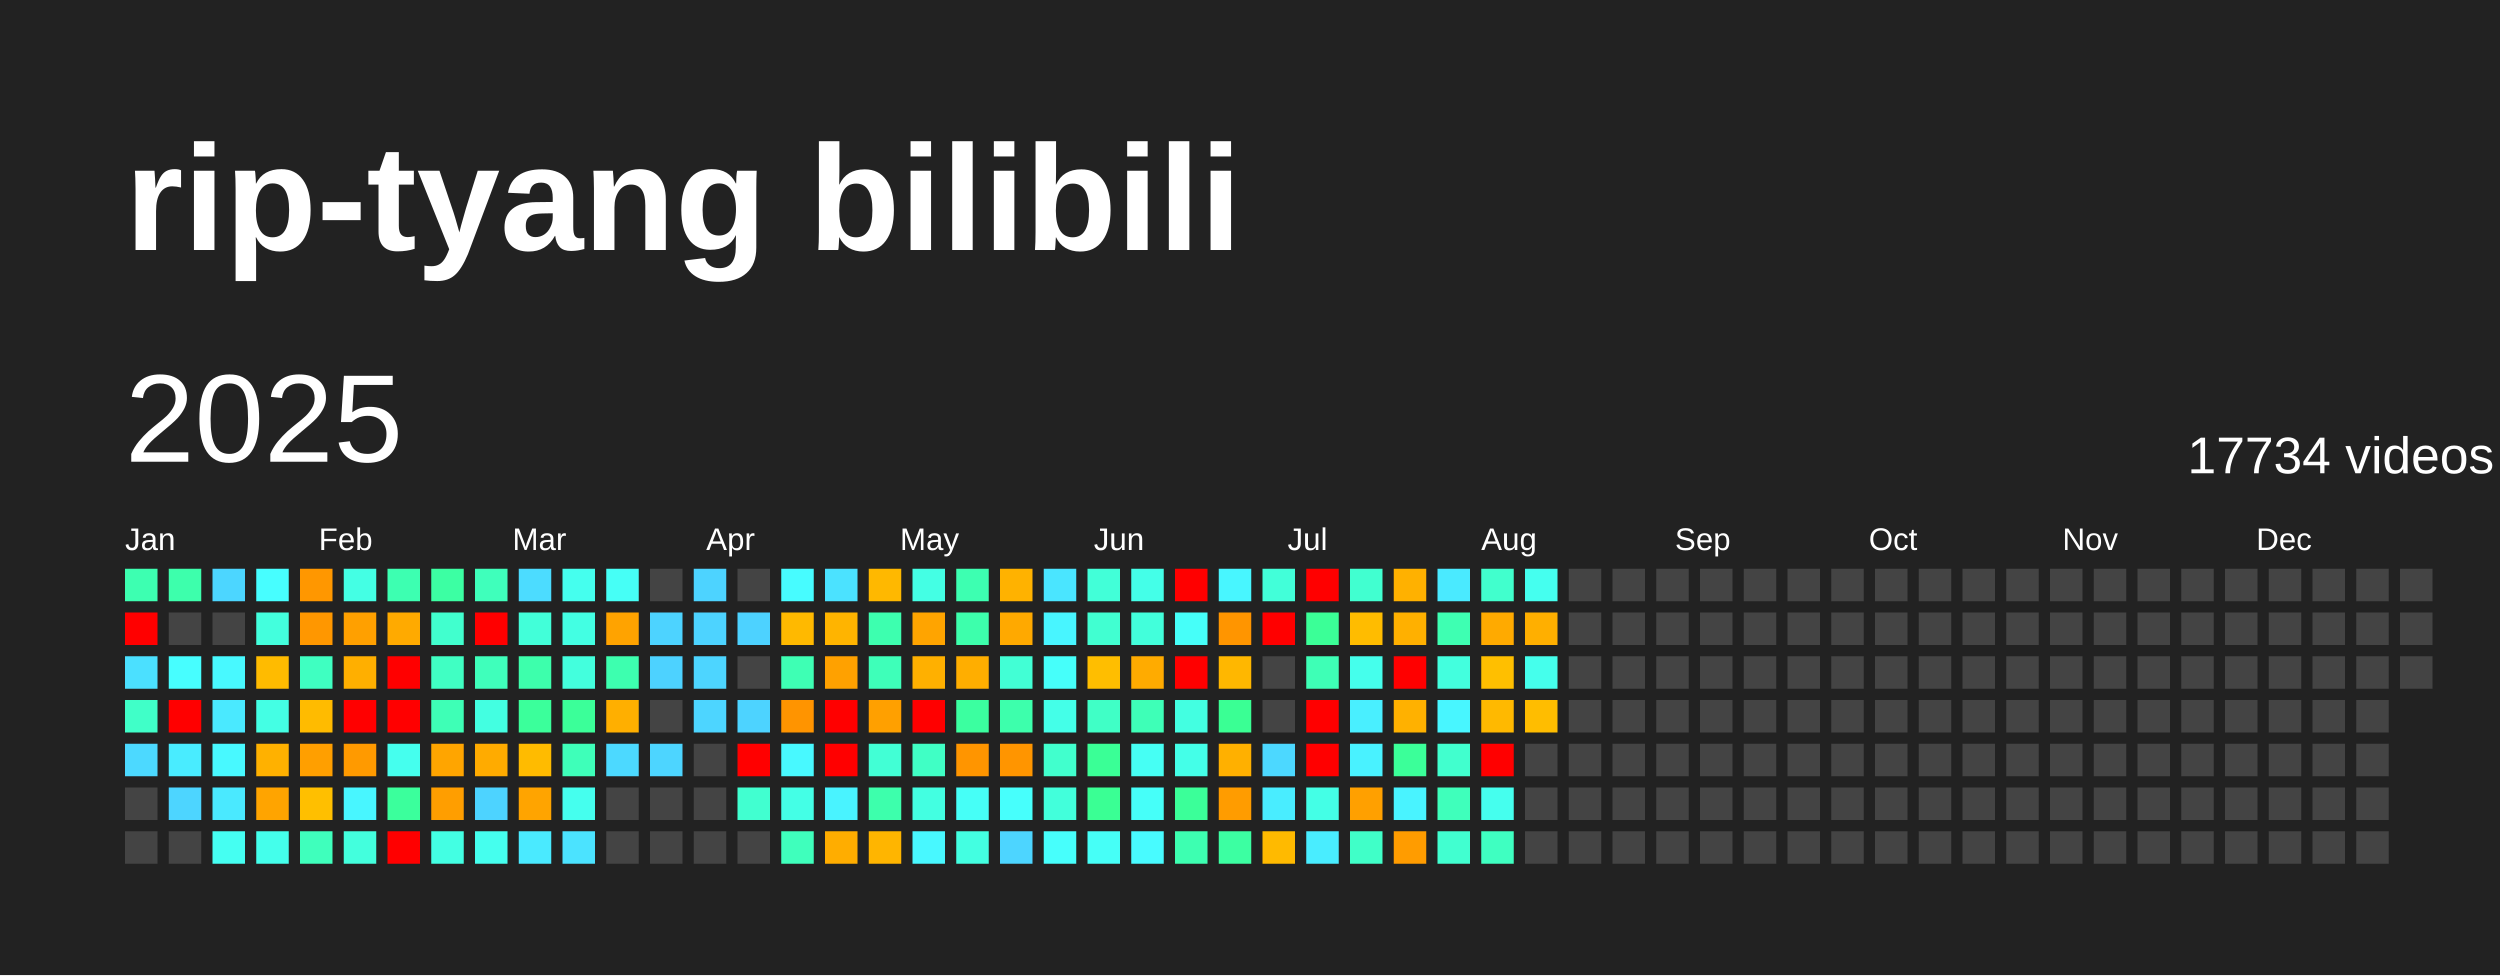
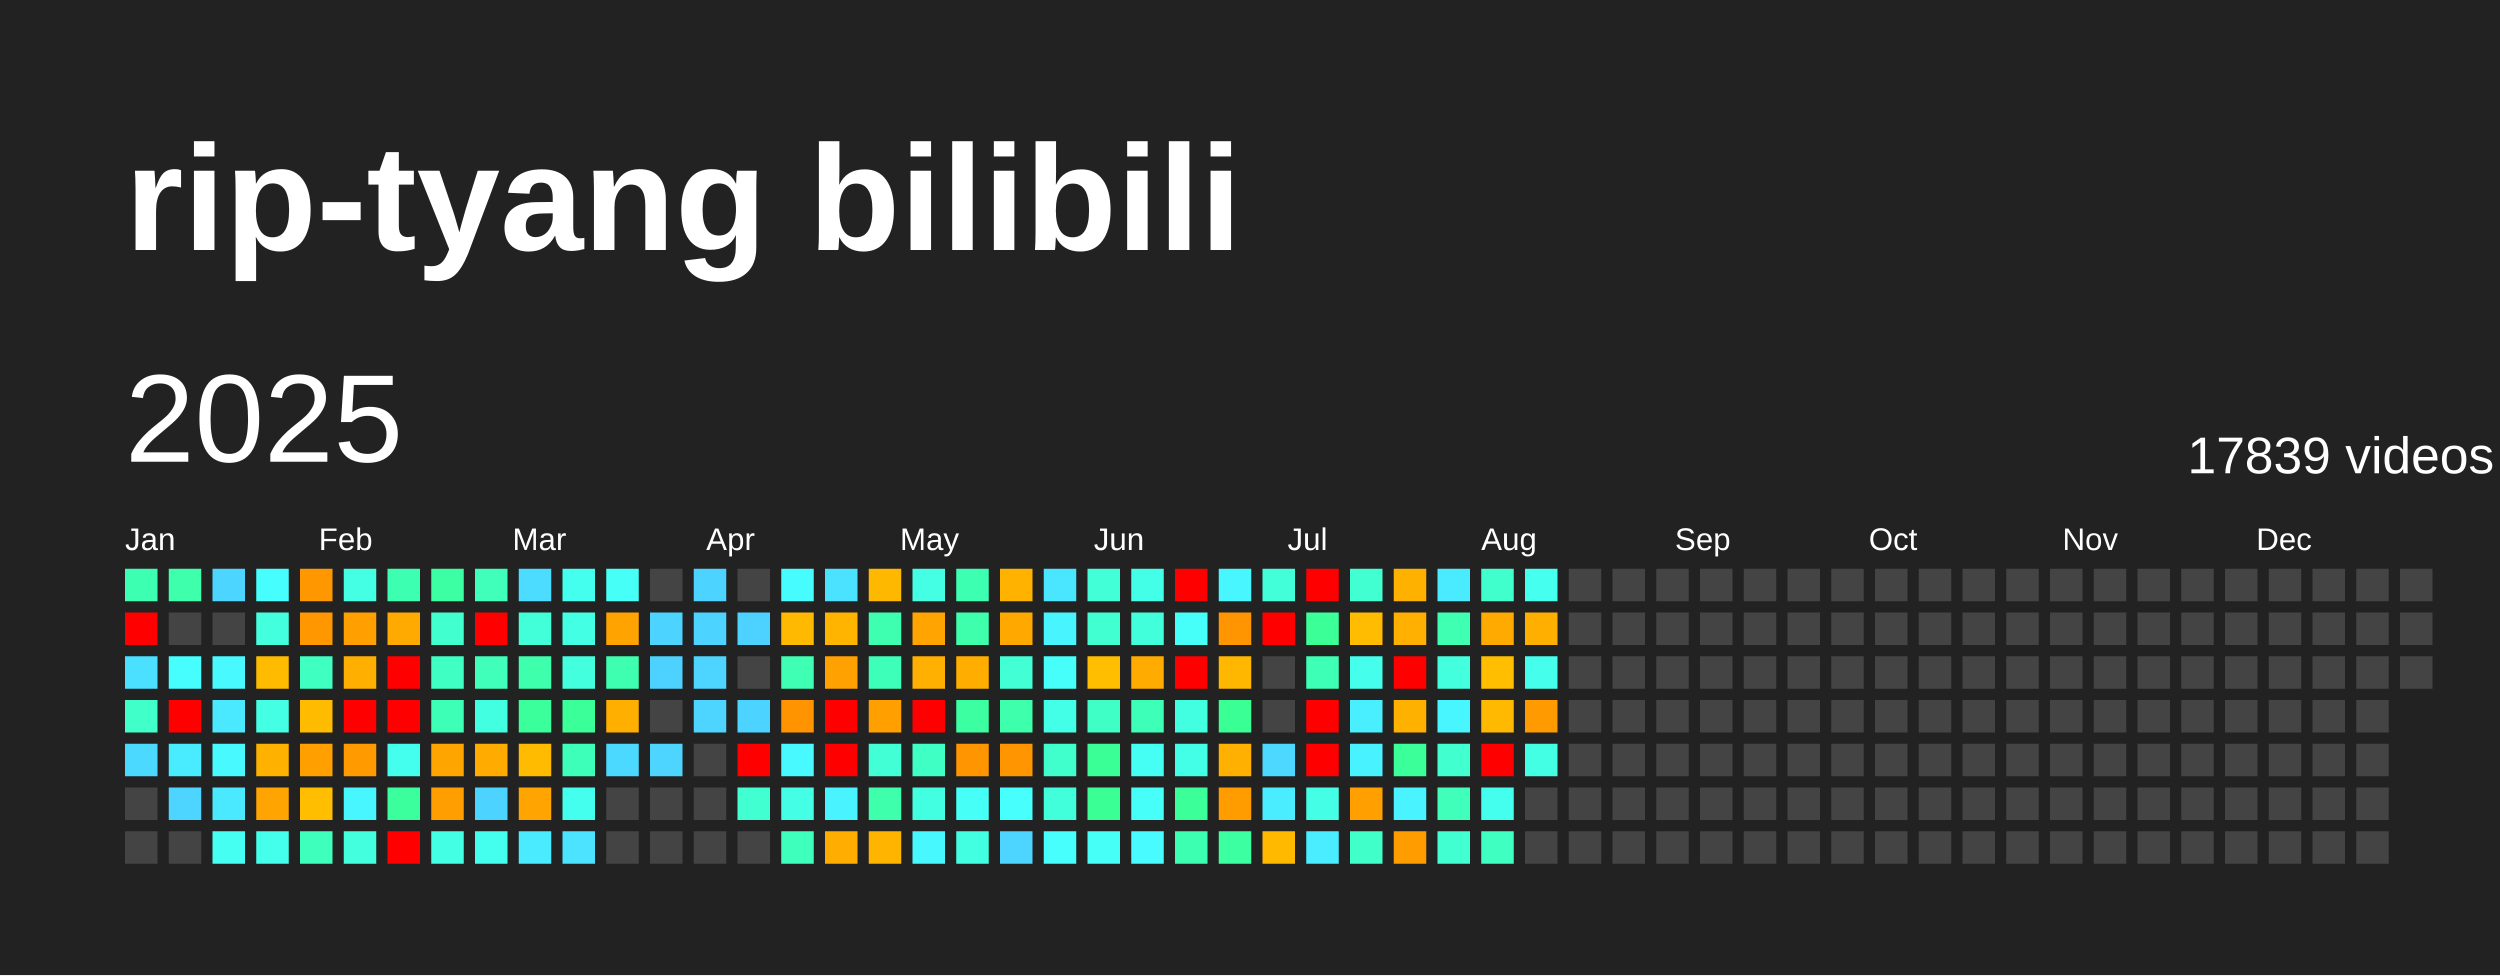
<svg xmlns="http://www.w3.org/2000/svg" baseProfile="full" height="78mm" version="1.1" viewBox="0,0,200,78" width="200mm">
  <defs />
  <rect fill="#222222" height="78" width="200" x="0" y="0" />
  <text fill="#FFFFFF" style="font-size:12px; font-family:Arial; font-weight:bold;" x="10" y="20">rip-tyang bilibili</text>
  <text dominant-baseline="hanging" fill="#FFFFFF" style="font-size:10.0px; font-family:Arial;" x="10" y="30">2025</text>
-   <text dominant-baseline="hanging" fill="#FFFFFF" style="font-size:4.125px; font-family:Arial;" x="175" y="35">17734 videos</text>
+   <text dominant-baseline="hanging" fill="#FFFFFF" style="font-size:4.125px; font-family:Arial;" x="175" y="35">17839 videos</text>
  <text fill="#FFFFFF" style="font-size:2.5px; font-family:Arial" x="10.0" y="44">Jan</text>
  <text fill="#FFFFFF" style="font-size:2.5px; font-family:Arial" x="25.5" y="44">Feb</text>
  <text fill="#FFFFFF" style="font-size:2.5px; font-family:Arial" x="41.0" y="44">Mar</text>
  <text fill="#FFFFFF" style="font-size:2.5px; font-family:Arial" x="56.5" y="44">Apr</text>
  <text fill="#FFFFFF" style="font-size:2.5px; font-family:Arial" x="72.0" y="44">May</text>
  <text fill="#FFFFFF" style="font-size:2.5px; font-family:Arial" x="87.5" y="44">Jun</text>
  <text fill="#FFFFFF" style="font-size:2.5px; font-family:Arial" x="103.0" y="44">Jul</text>
  <text fill="#FFFFFF" style="font-size:2.5px; font-family:Arial" x="118.5" y="44">Aug</text>
  <text fill="#FFFFFF" style="font-size:2.5px; font-family:Arial" x="134.0" y="44">Sep</text>
  <text fill="#FFFFFF" style="font-size:2.5px; font-family:Arial" x="149.5" y="44">Oct</text>
  <text fill="#FFFFFF" style="font-size:2.5px; font-family:Arial" x="165.0" y="44">Nov</text>
  <text fill="#FFFFFF" style="font-size:2.5px; font-family:Arial" x="180.5" y="44">Dec</text>
  <rect fill="#3dffb1" height="2.6" width="2.6" x="10.0" y="45.5" />
  <rect fill="red" height="2.6" width="2.6" x="10.0" y="49.0" />
  <rect fill="#4be0ff" height="2.6" width="2.6" x="10.0" y="52.5" />
  <rect fill="#40ffc8" height="2.6" width="2.6" x="10.0" y="56.0" />
  <rect fill="#4cd9ff" height="2.6" width="2.6" x="10.0" y="59.5" />
  <rect fill="#444444" height="2.6" width="2.6" x="10.0" y="63.0" />
  <rect fill="#444444" height="2.6" width="2.6" x="10.0" y="66.5" />
  <rect fill="#3dffac" height="2.6" width="2.6" x="13.5" y="45.5" />
  <rect fill="#444444" height="2.6" width="2.6" x="13.5" y="49.0" />
  <rect fill="#47feff" height="2.6" width="2.6" x="13.5" y="52.5" />
  <rect fill="red" height="2.6" width="2.6" x="13.5" y="56.0" />
  <rect fill="#49ecff" height="2.6" width="2.6" x="13.5" y="59.5" />
  <rect fill="#4dd5ff" height="2.6" width="2.6" x="13.5" y="63.0" />
  <rect fill="#444444" height="2.6" width="2.6" x="13.5" y="66.5" />
  <rect fill="#4cd6ff" height="2.6" width="2.6" x="17.0" y="45.5" />
  <rect fill="#444444" height="2.6" width="2.6" x="17.0" y="49.0" />
  <rect fill="#48f9ff" height="2.6" width="2.6" x="17.0" y="52.5" />
  <rect fill="#4ae9ff" height="2.6" width="2.6" x="17.0" y="56.0" />
  <rect fill="#48f9ff" height="2.6" width="2.6" x="17.0" y="59.5" />
  <rect fill="#4ae9ff" height="2.6" width="2.6" x="17.0" y="63.0" />
  <rect fill="#45fff2" height="2.6" width="2.6" x="17.0" y="66.5" />
  <rect fill="#47feff" height="2.6" width="2.6" x="20.5" y="45.5" />
  <rect fill="#43ffdd" height="2.6" width="2.6" x="20.5" y="49.0" />
  <rect fill="#ffbb00" height="2.6" width="2.6" x="20.5" y="52.5" />
  <rect fill="#44ffe4" height="2.6" width="2.6" x="20.5" y="56.0" />
  <rect fill="#ffb100" height="2.6" width="2.6" x="20.5" y="59.5" />
  <rect fill="#ffa400" height="2.6" width="2.6" x="20.5" y="63.0" />
  <rect fill="#44ffeb" height="2.6" width="2.6" x="20.5" y="66.5" />
  <rect fill="#ff9700" height="2.6" width="2.6" x="24.0" y="45.5" />
  <rect fill="#ff9700" height="2.6" width="2.6" x="24.0" y="49.0" />
  <rect fill="#3fffc1" height="2.6" width="2.6" x="24.0" y="52.5" />
  <rect fill="#ffbb00" height="2.6" width="2.6" x="24.0" y="56.0" />
  <rect fill="#ff9f00" height="2.6" width="2.6" x="24.0" y="59.5" />
  <rect fill="#ffbf00" height="2.6" width="2.6" x="24.0" y="63.0" />
  <rect fill="#3fffbc" height="2.6" width="2.6" x="24.0" y="66.5" />
  <rect fill="#44ffe4" height="2.6" width="2.6" x="27.5" y="45.5" />
  <rect fill="#ffa000" height="2.6" width="2.6" x="27.5" y="49.0" />
  <rect fill="#ffaf00" height="2.6" width="2.6" x="27.5" y="52.5" />
  <rect fill="red" height="2.6" width="2.6" x="27.5" y="56.0" />
  <rect fill="#ff9a00" height="2.6" width="2.6" x="27.5" y="59.5" />
  <rect fill="#48f6ff" height="2.6" width="2.6" x="27.5" y="63.0" />
  <rect fill="#43ffdd" height="2.6" width="2.6" x="27.5" y="66.5" />
  <rect fill="#3dffb1" height="2.6" width="2.6" x="31.0" y="45.5" />
  <rect fill="#ffaa00" height="2.6" width="2.6" x="31.0" y="49.0" />
  <rect fill="red" height="2.6" width="2.6" x="31.0" y="52.5" />
  <rect fill="red" height="2.6" width="2.6" x="31.0" y="56.0" />
  <rect fill="#45ffee" height="2.6" width="2.6" x="31.0" y="59.5" />
  <rect fill="#3bff9c" height="2.6" width="2.6" x="31.0" y="63.0" />
  <rect fill="red" height="2.6" width="2.6" x="31.0" y="66.5" />
  <rect fill="#3cffa3" height="2.6" width="2.6" x="34.5" y="45.5" />
  <rect fill="#41ffce" height="2.6" width="2.6" x="34.5" y="49.0" />
  <rect fill="#40ffc3" height="2.6" width="2.6" x="34.5" y="52.5" />
  <rect fill="#3effb6" height="2.6" width="2.6" x="34.5" y="56.0" />
  <rect fill="#ffa500" height="2.6" width="2.6" x="34.5" y="59.5" />
  <rect fill="#ff9e00" height="2.6" width="2.6" x="34.5" y="63.0" />
  <rect fill="#43ffe3" height="2.6" width="2.6" x="34.5" y="66.5" />
  <rect fill="#3fffbb" height="2.6" width="2.6" x="38.0" y="45.5" />
  <rect fill="red" height="2.6" width="2.6" x="38.0" y="49.0" />
  <rect fill="#3fffbb" height="2.6" width="2.6" x="38.0" y="52.5" />
  <rect fill="#43ffe1" height="2.6" width="2.6" x="38.0" y="56.0" />
  <rect fill="#ffab00" height="2.6" width="2.6" x="38.0" y="59.5" />
  <rect fill="#4dd3ff" height="2.6" width="2.6" x="38.0" y="63.0" />
  <rect fill="#45ffee" height="2.6" width="2.6" x="38.0" y="66.5" />
  <rect fill="#4cdcff" height="2.6" width="2.6" x="41.5" y="45.5" />
  <rect fill="#42ffd9" height="2.6" width="2.6" x="41.5" y="49.0" />
  <rect fill="#3dffac" height="2.6" width="2.6" x="41.5" y="52.5" />
  <rect fill="#3bff9b" height="2.6" width="2.6" x="41.5" y="56.0" />
  <rect fill="#ffbb00" height="2.6" width="2.6" x="41.5" y="59.5" />
  <rect fill="#ffa400" height="2.6" width="2.6" x="41.5" y="63.0" />
  <rect fill="#4aeaff" height="2.6" width="2.6" x="41.5" y="66.5" />
  <rect fill="#45ffee" height="2.6" width="2.6" x="45.0" y="45.5" />
  <rect fill="#43ffe3" height="2.6" width="2.6" x="45.0" y="49.0" />
  <rect fill="#43ffdd" height="2.6" width="2.6" x="45.0" y="52.5" />
  <rect fill="#3bff99" height="2.6" width="2.6" x="45.0" y="56.0" />
  <rect fill="#3effb9" height="2.6" width="2.6" x="45.0" y="59.5" />
  <rect fill="#45ffee" height="2.6" width="2.6" x="45.0" y="63.0" />
  <rect fill="#4be3ff" height="2.6" width="2.6" x="45.0" y="66.5" />
  <rect fill="#46fff6" height="2.6" width="2.6" x="48.5" y="45.5" />
  <rect fill="#ffa300" height="2.6" width="2.6" x="48.5" y="49.0" />
  <rect fill="#3dffaf" height="2.6" width="2.6" x="48.5" y="52.5" />
  <rect fill="#ffaf00" height="2.6" width="2.6" x="48.5" y="56.0" />
  <rect fill="#4cd9ff" height="2.6" width="2.6" x="48.5" y="59.5" />
  <rect fill="#444444" height="2.6" width="2.6" x="48.5" y="63.0" />
  <rect fill="#444444" height="2.6" width="2.6" x="48.5" y="66.5" />
  <rect fill="#444444" height="2.6" width="2.6" x="52.0" y="45.5" />
  <rect fill="#4dd3ff" height="2.6" width="2.6" x="52.0" y="49.0" />
  <rect fill="#4dd2ff" height="2.6" width="2.6" x="52.0" y="52.5" />
  <rect fill="#444444" height="2.6" width="2.6" x="52.0" y="56.0" />
  <rect fill="#4dd5ff" height="2.6" width="2.6" x="52.0" y="59.5" />
  <rect fill="#444444" height="2.6" width="2.6" x="52.0" y="63.0" />
  <rect fill="#444444" height="2.6" width="2.6" x="52.0" y="66.5" />
  <rect fill="#4dd3ff" height="2.6" width="2.6" x="55.5" y="45.5" />
  <rect fill="#4dd3ff" height="2.6" width="2.6" x="55.5" y="49.0" />
  <rect fill="#4dd5ff" height="2.6" width="2.6" x="55.5" y="52.5" />
  <rect fill="#4dd5ff" height="2.6" width="2.6" x="55.5" y="56.0" />
  <rect fill="#444444" height="2.6" width="2.6" x="55.5" y="59.5" />
  <rect fill="#444444" height="2.6" width="2.6" x="55.5" y="63.0" />
  <rect fill="#444444" height="2.6" width="2.6" x="55.5" y="66.5" />
  <rect fill="#444444" height="2.6" width="2.6" x="59.0" y="45.5" />
  <rect fill="#4dd2ff" height="2.6" width="2.6" x="59.0" y="49.0" />
  <rect fill="#444444" height="2.6" width="2.6" x="59.0" y="52.5" />
  <rect fill="#4dd3ff" height="2.6" width="2.6" x="59.0" y="56.0" />
  <rect fill="red" height="2.6" width="2.6" x="59.0" y="59.5" />
  <rect fill="#41ffd0" height="2.6" width="2.6" x="59.0" y="63.0" />
  <rect fill="#444444" height="2.6" width="2.6" x="59.0" y="66.5" />
  <rect fill="#47fcff" height="2.6" width="2.6" x="62.5" y="45.5" />
  <rect fill="#ffb900" height="2.6" width="2.6" x="62.5" y="49.0" />
  <rect fill="#3effb4" height="2.6" width="2.6" x="62.5" y="52.5" />
  <rect fill="#ff9400" height="2.6" width="2.6" x="62.5" y="56.0" />
  <rect fill="#48f9ff" height="2.6" width="2.6" x="62.5" y="59.5" />
  <rect fill="#44ffe6" height="2.6" width="2.6" x="62.5" y="63.0" />
  <rect fill="#3fffbc" height="2.6" width="2.6" x="62.5" y="66.5" />
  <rect fill="#4be2ff" height="2.6" width="2.6" x="66.0" y="45.5" />
  <rect fill="#ffb400" height="2.6" width="2.6" x="66.0" y="49.0" />
  <rect fill="#ffa100" height="2.6" width="2.6" x="66.0" y="52.5" />
  <rect fill="red" height="2.6" width="2.6" x="66.0" y="56.0" />
  <rect fill="red" height="2.6" width="2.6" x="66.0" y="59.5" />
  <rect fill="#49f3ff" height="2.6" width="2.6" x="66.0" y="63.0" />
  <rect fill="#ffad00" height="2.6" width="2.6" x="66.0" y="66.5" />
  <rect fill="#ffb800" height="2.6" width="2.6" x="69.5" y="45.5" />
  <rect fill="#3dffaf" height="2.6" width="2.6" x="69.5" y="49.0" />
  <rect fill="#3effb9" height="2.6" width="2.6" x="69.5" y="52.5" />
  <rect fill="#ffa000" height="2.6" width="2.6" x="69.5" y="56.0" />
  <rect fill="#42ffd5" height="2.6" width="2.6" x="69.5" y="59.5" />
  <rect fill="#3dffac" height="2.6" width="2.6" x="69.5" y="63.0" />
  <rect fill="#ffb500" height="2.6" width="2.6" x="69.5" y="66.5" />
  <rect fill="#44ffe4" height="2.6" width="2.6" x="73.0" y="45.5" />
  <rect fill="#ffa400" height="2.6" width="2.6" x="73.0" y="49.0" />
  <rect fill="#ffb000" height="2.6" width="2.6" x="73.0" y="52.5" />
  <rect fill="red" height="2.6" width="2.6" x="73.0" y="56.0" />
  <rect fill="#40ffc5" height="2.6" width="2.6" x="73.0" y="59.5" />
  <rect fill="#43ffe1" height="2.6" width="2.6" x="73.0" y="63.0" />
  <rect fill="#48f8ff" height="2.6" width="2.6" x="73.0" y="66.5" />
  <rect fill="#3dffb1" height="2.6" width="2.6" x="76.5" y="45.5" />
  <rect fill="#3dffac" height="2.6" width="2.6" x="76.5" y="49.0" />
  <rect fill="#ffae00" height="2.6" width="2.6" x="76.5" y="52.5" />
  <rect fill="#3bffa0" height="2.6" width="2.6" x="76.5" y="56.0" />
  <rect fill="#ff9500" height="2.6" width="2.6" x="76.5" y="59.5" />
  <rect fill="#46fff7" height="2.6" width="2.6" x="76.5" y="63.0" />
  <rect fill="#43ffe1" height="2.6" width="2.6" x="76.5" y="66.5" />
  <rect fill="#ffb200" height="2.6" width="2.6" x="80.0" y="45.5" />
  <rect fill="#ffa900" height="2.6" width="2.6" x="80.0" y="49.0" />
  <rect fill="#42ffd5" height="2.6" width="2.6" x="80.0" y="52.5" />
  <rect fill="#3dffac" height="2.6" width="2.6" x="80.0" y="56.0" />
  <rect fill="#ff9500" height="2.6" width="2.6" x="80.0" y="59.5" />
  <rect fill="#47fffc" height="2.6" width="2.6" x="80.0" y="63.0" />
  <rect fill="#4dd5ff" height="2.6" width="2.6" x="80.0" y="66.5" />
  <rect fill="#4ae5ff" height="2.6" width="2.6" x="83.5" y="45.5" />
  <rect fill="#48f5ff" height="2.6" width="2.6" x="83.5" y="49.0" />
  <rect fill="#46fffa" height="2.6" width="2.6" x="83.5" y="52.5" />
  <rect fill="#44ffe8" height="2.6" width="2.6" x="83.5" y="56.0" />
  <rect fill="#41ffcd" height="2.6" width="2.6" x="83.5" y="59.5" />
  <rect fill="#42ffdb" height="2.6" width="2.6" x="83.5" y="63.0" />
  <rect fill="#47fffc" height="2.6" width="2.6" x="83.5" y="66.5" />
  <rect fill="#42ffd8" height="2.6" width="2.6" x="87.0" y="45.5" />
  <rect fill="#41ffd1" height="2.6" width="2.6" x="87.0" y="49.0" />
  <rect fill="#ffbe00" height="2.6" width="2.6" x="87.0" y="52.5" />
  <rect fill="#40ffc6" height="2.6" width="2.6" x="87.0" y="56.0" />
  <rect fill="#3aff96" height="2.6" width="2.6" x="87.0" y="59.5" />
  <rect fill="#3aff94" height="2.6" width="2.6" x="87.0" y="63.0" />
  <rect fill="#46fff7" height="2.6" width="2.6" x="87.0" y="66.5" />
  <rect fill="#44ffe8" height="2.6" width="2.6" x="90.5" y="45.5" />
  <rect fill="#42ffdb" height="2.6" width="2.6" x="90.5" y="49.0" />
  <rect fill="#ffab00" height="2.6" width="2.6" x="90.5" y="52.5" />
  <rect fill="#3effb7" height="2.6" width="2.6" x="90.5" y="56.0" />
  <rect fill="#46fff4" height="2.6" width="2.6" x="90.5" y="59.5" />
  <rect fill="#46fff9" height="2.6" width="2.6" x="90.5" y="63.0" />
  <rect fill="#48fbff" height="2.6" width="2.6" x="90.5" y="66.5" />
  <rect fill="red" height="2.6" width="2.6" x="94.0" y="45.5" />
  <rect fill="#46fff9" height="2.6" width="2.6" x="94.0" y="49.0" />
  <rect fill="red" height="2.6" width="2.6" x="94.0" y="52.5" />
  <rect fill="#43ffe1" height="2.6" width="2.6" x="94.0" y="56.0" />
  <rect fill="#44ffe8" height="2.6" width="2.6" x="94.0" y="59.5" />
  <rect fill="#3bff99" height="2.6" width="2.6" x="94.0" y="63.0" />
  <rect fill="#3dffb1" height="2.6" width="2.6" x="94.0" y="66.5" />
  <rect fill="#48f6ff" height="2.6" width="2.6" x="97.5" y="45.5" />
  <rect fill="#ff9500" height="2.6" width="2.6" x="97.5" y="49.0" />
  <rect fill="#ffb700" height="2.6" width="2.6" x="97.5" y="52.5" />
  <rect fill="#3aff94" height="2.6" width="2.6" x="97.5" y="56.0" />
  <rect fill="#ffb000" height="2.6" width="2.6" x="97.5" y="59.5" />
  <rect fill="#ff9c00" height="2.6" width="2.6" x="97.5" y="63.0" />
  <rect fill="#3cffa2" height="2.6" width="2.6" x="97.5" y="66.5" />
  <rect fill="#42ffd9" height="2.6" width="2.6" x="101.0" y="45.5" />
  <rect fill="red" height="2.6" width="2.6" x="101.0" y="49.0" />
  <rect fill="#444444" height="2.6" width="2.6" x="101.0" y="52.5" />
  <rect fill="#444444" height="2.6" width="2.6" x="101.0" y="56.0" />
  <rect fill="#4cd8ff" height="2.6" width="2.6" x="101.0" y="59.5" />
  <rect fill="#49edff" height="2.6" width="2.6" x="101.0" y="63.0" />
  <rect fill="#ffba00" height="2.6" width="2.6" x="101.0" y="66.5" />
  <rect fill="red" height="2.6" width="2.6" x="104.5" y="45.5" />
  <rect fill="#3bff97" height="2.6" width="2.6" x="104.5" y="49.0" />
  <rect fill="#3effb6" height="2.6" width="2.6" x="104.5" y="52.5" />
  <rect fill="red" height="2.6" width="2.6" x="104.5" y="56.0" />
  <rect fill="red" height="2.6" width="2.6" x="104.5" y="59.5" />
  <rect fill="#44ffe6" height="2.6" width="2.6" x="104.5" y="63.0" />
  <rect fill="#49edff" height="2.6" width="2.6" x="104.5" y="66.5" />
  <rect fill="#41ffd0" height="2.6" width="2.6" x="108.0" y="45.5" />
  <rect fill="#ffbc00" height="2.6" width="2.6" x="108.0" y="49.0" />
  <rect fill="#45ffec" height="2.6" width="2.6" x="108.0" y="52.5" />
  <rect fill="#49efff" height="2.6" width="2.6" x="108.0" y="56.0" />
  <rect fill="#49f2ff" height="2.6" width="2.6" x="108.0" y="59.5" />
  <rect fill="#ffa000" height="2.6" width="2.6" x="108.0" y="63.0" />
  <rect fill="#40ffc8" height="2.6" width="2.6" x="108.0" y="66.5" />
  <rect fill="#ffb100" height="2.6" width="2.6" x="111.5" y="45.5" />
  <rect fill="#ffb000" height="2.6" width="2.6" x="111.5" y="49.0" />
  <rect fill="red" height="2.6" width="2.6" x="111.5" y="52.5" />
  <rect fill="#ffb100" height="2.6" width="2.6" x="111.5" y="56.0" />
  <rect fill="#3bff99" height="2.6" width="2.6" x="111.5" y="59.5" />
  <rect fill="#49f3ff" height="2.6" width="2.6" x="111.5" y="63.0" />
  <rect fill="#ff9c00" height="2.6" width="2.6" x="111.5" y="66.5" />
  <rect fill="#4aeaff" height="2.6" width="2.6" x="115.0" y="45.5" />
  <rect fill="#3effb2" height="2.6" width="2.6" x="115.0" y="49.0" />
  <rect fill="#43ffde" height="2.6" width="2.6" x="115.0" y="52.5" />
  <rect fill="#48f6ff" height="2.6" width="2.6" x="115.0" y="56.0" />
  <rect fill="#41ffce" height="2.6" width="2.6" x="115.0" y="59.5" />
  <rect fill="#3fffbb" height="2.6" width="2.6" x="115.0" y="63.0" />
  <rect fill="#41ffd0" height="2.6" width="2.6" x="115.0" y="66.5" />
  <rect fill="#41ffcd" height="2.6" width="2.6" x="118.5" y="45.5" />
  <rect fill="#ffaa00" height="2.6" width="2.6" x="118.5" y="49.0" />
  <rect fill="#ffbf00" height="2.6" width="2.6" x="118.5" y="52.5" />
  <rect fill="#ffb900" height="2.6" width="2.6" x="118.5" y="56.0" />
  <rect fill="red" height="2.6" width="2.6" x="118.5" y="59.5" />
  <rect fill="#45ffee" height="2.6" width="2.6" x="118.5" y="63.0" />
  <rect fill="#3fffc1" height="2.6" width="2.6" x="118.5" y="66.5" />
  <rect fill="#45ffef" height="2.6" width="2.6" x="122.0" y="45.5" />
  <rect fill="#ffaf00" height="2.6" width="2.6" x="122.0" y="49.0" />
  <rect fill="#45ffec" height="2.6" width="2.6" x="122.0" y="52.5" />
-   <rect fill="#ffbd00" height="2.6" width="2.6" x="122.0" y="56.0" />
-   <rect fill="#444444" height="2.6" width="2.6" x="122.0" y="59.5" />
+   <rect fill="#ff9a00" height="2.6" width="2.6" x="122.0" y="56.0" />
+   <rect fill="#43ffe3" height="2.6" width="2.6" x="122.0" y="59.5" />
  <rect fill="#444444" height="2.6" width="2.6" x="122.0" y="63.0" />
  <rect fill="#444444" height="2.6" width="2.6" x="122.0" y="66.5" />
  <rect fill="#444444" height="2.6" width="2.6" x="125.5" y="45.5" />
  <rect fill="#444444" height="2.6" width="2.6" x="125.5" y="49.0" />
  <rect fill="#444444" height="2.6" width="2.6" x="125.5" y="52.5" />
  <rect fill="#444444" height="2.6" width="2.6" x="125.5" y="56.0" />
  <rect fill="#444444" height="2.6" width="2.6" x="125.5" y="59.5" />
  <rect fill="#444444" height="2.6" width="2.6" x="125.5" y="63.0" />
  <rect fill="#444444" height="2.6" width="2.6" x="125.5" y="66.5" />
  <rect fill="#444444" height="2.6" width="2.6" x="129.0" y="45.5" />
  <rect fill="#444444" height="2.6" width="2.6" x="129.0" y="49.0" />
  <rect fill="#444444" height="2.6" width="2.6" x="129.0" y="52.5" />
  <rect fill="#444444" height="2.6" width="2.6" x="129.0" y="56.0" />
  <rect fill="#444444" height="2.6" width="2.6" x="129.0" y="59.5" />
  <rect fill="#444444" height="2.6" width="2.6" x="129.0" y="63.0" />
  <rect fill="#444444" height="2.6" width="2.6" x="129.0" y="66.5" />
  <rect fill="#444444" height="2.6" width="2.6" x="132.5" y="45.5" />
  <rect fill="#444444" height="2.6" width="2.6" x="132.5" y="49.0" />
  <rect fill="#444444" height="2.6" width="2.6" x="132.5" y="52.5" />
  <rect fill="#444444" height="2.6" width="2.6" x="132.5" y="56.0" />
  <rect fill="#444444" height="2.6" width="2.6" x="132.5" y="59.5" />
  <rect fill="#444444" height="2.6" width="2.6" x="132.5" y="63.0" />
  <rect fill="#444444" height="2.6" width="2.6" x="132.5" y="66.5" />
  <rect fill="#444444" height="2.6" width="2.6" x="136.0" y="45.5" />
  <rect fill="#444444" height="2.6" width="2.6" x="136.0" y="49.0" />
  <rect fill="#444444" height="2.6" width="2.6" x="136.0" y="52.5" />
  <rect fill="#444444" height="2.6" width="2.6" x="136.0" y="56.0" />
  <rect fill="#444444" height="2.6" width="2.6" x="136.0" y="59.5" />
  <rect fill="#444444" height="2.6" width="2.6" x="136.0" y="63.0" />
  <rect fill="#444444" height="2.6" width="2.6" x="136.0" y="66.5" />
  <rect fill="#444444" height="2.6" width="2.6" x="139.5" y="45.5" />
  <rect fill="#444444" height="2.6" width="2.6" x="139.5" y="49.0" />
  <rect fill="#444444" height="2.6" width="2.6" x="139.5" y="52.5" />
  <rect fill="#444444" height="2.6" width="2.6" x="139.5" y="56.0" />
  <rect fill="#444444" height="2.6" width="2.6" x="139.5" y="59.5" />
  <rect fill="#444444" height="2.6" width="2.6" x="139.5" y="63.0" />
  <rect fill="#444444" height="2.6" width="2.6" x="139.5" y="66.5" />
  <rect fill="#444444" height="2.6" width="2.6" x="143.0" y="45.5" />
  <rect fill="#444444" height="2.6" width="2.6" x="143.0" y="49.0" />
  <rect fill="#444444" height="2.6" width="2.6" x="143.0" y="52.5" />
  <rect fill="#444444" height="2.6" width="2.6" x="143.0" y="56.0" />
  <rect fill="#444444" height="2.6" width="2.6" x="143.0" y="59.5" />
  <rect fill="#444444" height="2.6" width="2.6" x="143.0" y="63.0" />
  <rect fill="#444444" height="2.6" width="2.6" x="143.0" y="66.5" />
  <rect fill="#444444" height="2.6" width="2.6" x="146.5" y="45.5" />
  <rect fill="#444444" height="2.6" width="2.6" x="146.5" y="49.0" />
  <rect fill="#444444" height="2.6" width="2.6" x="146.5" y="52.5" />
  <rect fill="#444444" height="2.6" width="2.6" x="146.5" y="56.0" />
  <rect fill="#444444" height="2.6" width="2.6" x="146.5" y="59.5" />
  <rect fill="#444444" height="2.6" width="2.6" x="146.5" y="63.0" />
  <rect fill="#444444" height="2.6" width="2.6" x="146.5" y="66.5" />
  <rect fill="#444444" height="2.6" width="2.6" x="150.0" y="45.5" />
  <rect fill="#444444" height="2.6" width="2.6" x="150.0" y="49.0" />
  <rect fill="#444444" height="2.6" width="2.6" x="150.0" y="52.5" />
  <rect fill="#444444" height="2.6" width="2.6" x="150.0" y="56.0" />
  <rect fill="#444444" height="2.6" width="2.6" x="150.0" y="59.5" />
  <rect fill="#444444" height="2.6" width="2.6" x="150.0" y="63.0" />
  <rect fill="#444444" height="2.6" width="2.6" x="150.0" y="66.5" />
  <rect fill="#444444" height="2.6" width="2.6" x="153.5" y="45.5" />
  <rect fill="#444444" height="2.6" width="2.6" x="153.5" y="49.0" />
  <rect fill="#444444" height="2.6" width="2.6" x="153.5" y="52.5" />
  <rect fill="#444444" height="2.6" width="2.6" x="153.5" y="56.0" />
  <rect fill="#444444" height="2.6" width="2.6" x="153.5" y="59.5" />
  <rect fill="#444444" height="2.6" width="2.6" x="153.5" y="63.0" />
  <rect fill="#444444" height="2.6" width="2.6" x="153.5" y="66.5" />
  <rect fill="#444444" height="2.6" width="2.6" x="157.0" y="45.5" />
  <rect fill="#444444" height="2.6" width="2.6" x="157.0" y="49.0" />
  <rect fill="#444444" height="2.6" width="2.6" x="157.0" y="52.5" />
  <rect fill="#444444" height="2.6" width="2.6" x="157.0" y="56.0" />
  <rect fill="#444444" height="2.6" width="2.6" x="157.0" y="59.5" />
  <rect fill="#444444" height="2.6" width="2.6" x="157.0" y="63.0" />
  <rect fill="#444444" height="2.6" width="2.6" x="157.0" y="66.5" />
  <rect fill="#444444" height="2.6" width="2.6" x="160.5" y="45.5" />
  <rect fill="#444444" height="2.6" width="2.6" x="160.5" y="49.0" />
  <rect fill="#444444" height="2.6" width="2.6" x="160.5" y="52.5" />
  <rect fill="#444444" height="2.6" width="2.6" x="160.5" y="56.0" />
  <rect fill="#444444" height="2.6" width="2.6" x="160.5" y="59.5" />
  <rect fill="#444444" height="2.6" width="2.6" x="160.5" y="63.0" />
  <rect fill="#444444" height="2.6" width="2.6" x="160.5" y="66.5" />
  <rect fill="#444444" height="2.6" width="2.6" x="164.0" y="45.5" />
  <rect fill="#444444" height="2.6" width="2.6" x="164.0" y="49.0" />
  <rect fill="#444444" height="2.6" width="2.6" x="164.0" y="52.5" />
  <rect fill="#444444" height="2.6" width="2.6" x="164.0" y="56.0" />
  <rect fill="#444444" height="2.6" width="2.6" x="164.0" y="59.5" />
  <rect fill="#444444" height="2.6" width="2.6" x="164.0" y="63.0" />
  <rect fill="#444444" height="2.6" width="2.6" x="164.0" y="66.5" />
  <rect fill="#444444" height="2.6" width="2.6" x="167.5" y="45.5" />
  <rect fill="#444444" height="2.6" width="2.6" x="167.5" y="49.0" />
  <rect fill="#444444" height="2.6" width="2.6" x="167.5" y="52.5" />
  <rect fill="#444444" height="2.6" width="2.6" x="167.5" y="56.0" />
  <rect fill="#444444" height="2.6" width="2.6" x="167.5" y="59.5" />
  <rect fill="#444444" height="2.6" width="2.6" x="167.5" y="63.0" />
  <rect fill="#444444" height="2.6" width="2.6" x="167.5" y="66.5" />
  <rect fill="#444444" height="2.6" width="2.6" x="171.0" y="45.5" />
  <rect fill="#444444" height="2.6" width="2.6" x="171.0" y="49.0" />
  <rect fill="#444444" height="2.6" width="2.6" x="171.0" y="52.5" />
  <rect fill="#444444" height="2.6" width="2.6" x="171.0" y="56.0" />
  <rect fill="#444444" height="2.6" width="2.6" x="171.0" y="59.5" />
  <rect fill="#444444" height="2.6" width="2.6" x="171.0" y="63.0" />
  <rect fill="#444444" height="2.6" width="2.6" x="171.0" y="66.5" />
  <rect fill="#444444" height="2.6" width="2.6" x="174.5" y="45.5" />
  <rect fill="#444444" height="2.6" width="2.6" x="174.5" y="49.0" />
  <rect fill="#444444" height="2.6" width="2.6" x="174.5" y="52.5" />
  <rect fill="#444444" height="2.6" width="2.6" x="174.5" y="56.0" />
  <rect fill="#444444" height="2.6" width="2.6" x="174.5" y="59.5" />
  <rect fill="#444444" height="2.6" width="2.6" x="174.5" y="63.0" />
  <rect fill="#444444" height="2.6" width="2.6" x="174.5" y="66.5" />
  <rect fill="#444444" height="2.6" width="2.6" x="178.0" y="45.5" />
  <rect fill="#444444" height="2.6" width="2.6" x="178.0" y="49.0" />
  <rect fill="#444444" height="2.6" width="2.6" x="178.0" y="52.5" />
  <rect fill="#444444" height="2.6" width="2.6" x="178.0" y="56.0" />
  <rect fill="#444444" height="2.6" width="2.6" x="178.0" y="59.5" />
  <rect fill="#444444" height="2.6" width="2.6" x="178.0" y="63.0" />
  <rect fill="#444444" height="2.6" width="2.6" x="178.0" y="66.5" />
  <rect fill="#444444" height="2.6" width="2.6" x="181.5" y="45.5" />
  <rect fill="#444444" height="2.6" width="2.6" x="181.5" y="49.0" />
  <rect fill="#444444" height="2.6" width="2.6" x="181.5" y="52.5" />
  <rect fill="#444444" height="2.6" width="2.6" x="181.5" y="56.0" />
  <rect fill="#444444" height="2.6" width="2.6" x="181.5" y="59.5" />
  <rect fill="#444444" height="2.6" width="2.6" x="181.5" y="63.0" />
  <rect fill="#444444" height="2.6" width="2.6" x="181.5" y="66.5" />
  <rect fill="#444444" height="2.6" width="2.6" x="185.0" y="45.5" />
  <rect fill="#444444" height="2.6" width="2.6" x="185.0" y="49.0" />
  <rect fill="#444444" height="2.6" width="2.6" x="185.0" y="52.5" />
  <rect fill="#444444" height="2.6" width="2.6" x="185.0" y="56.0" />
  <rect fill="#444444" height="2.6" width="2.6" x="185.0" y="59.5" />
  <rect fill="#444444" height="2.6" width="2.6" x="185.0" y="63.0" />
  <rect fill="#444444" height="2.6" width="2.6" x="185.0" y="66.5" />
  <rect fill="#444444" height="2.6" width="2.6" x="188.5" y="45.5" />
  <rect fill="#444444" height="2.6" width="2.6" x="188.5" y="49.0" />
  <rect fill="#444444" height="2.6" width="2.6" x="188.5" y="52.5" />
  <rect fill="#444444" height="2.6" width="2.6" x="188.5" y="56.0" />
  <rect fill="#444444" height="2.6" width="2.6" x="188.5" y="59.5" />
  <rect fill="#444444" height="2.6" width="2.6" x="188.5" y="63.0" />
  <rect fill="#444444" height="2.6" width="2.6" x="188.5" y="66.5" />
  <rect fill="#444444" height="2.6" width="2.6" x="192.0" y="45.5" />
  <rect fill="#444444" height="2.6" width="2.6" x="192.0" y="49.0" />
  <rect fill="#444444" height="2.6" width="2.6" x="192.0" y="52.5" />
</svg>
